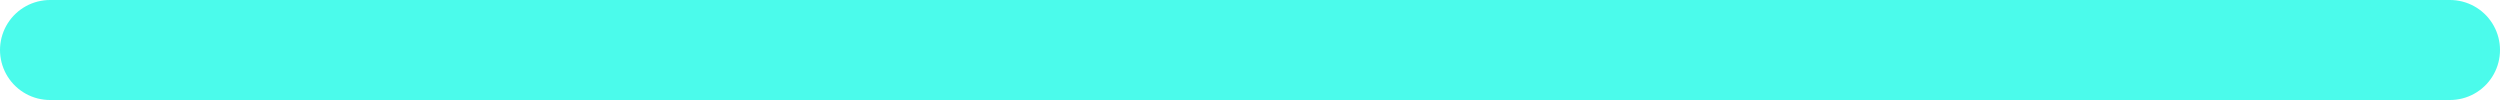
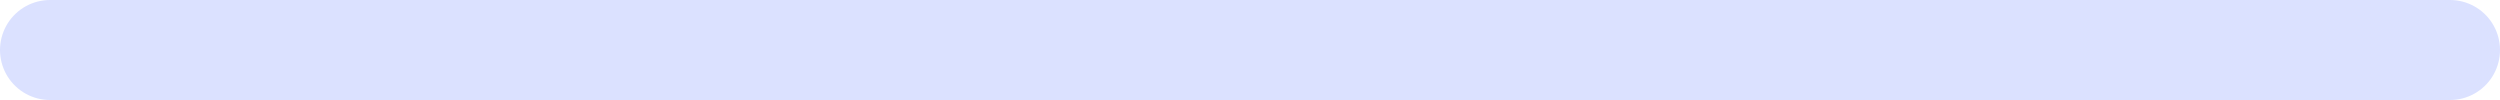
<svg height="3" width="75">
-   <line x1="1.5" y1="1.5" x2="73.5" y2="1.5" stroke="#4bfbeb" stroke-width="3" stroke-linecap="round" />
+   <line x1="1.5" y1="1.5" x2="73.5" y2="1.5" stroke="#dbe1ff" stroke-width="3" stroke-linecap="round" />
</svg>
